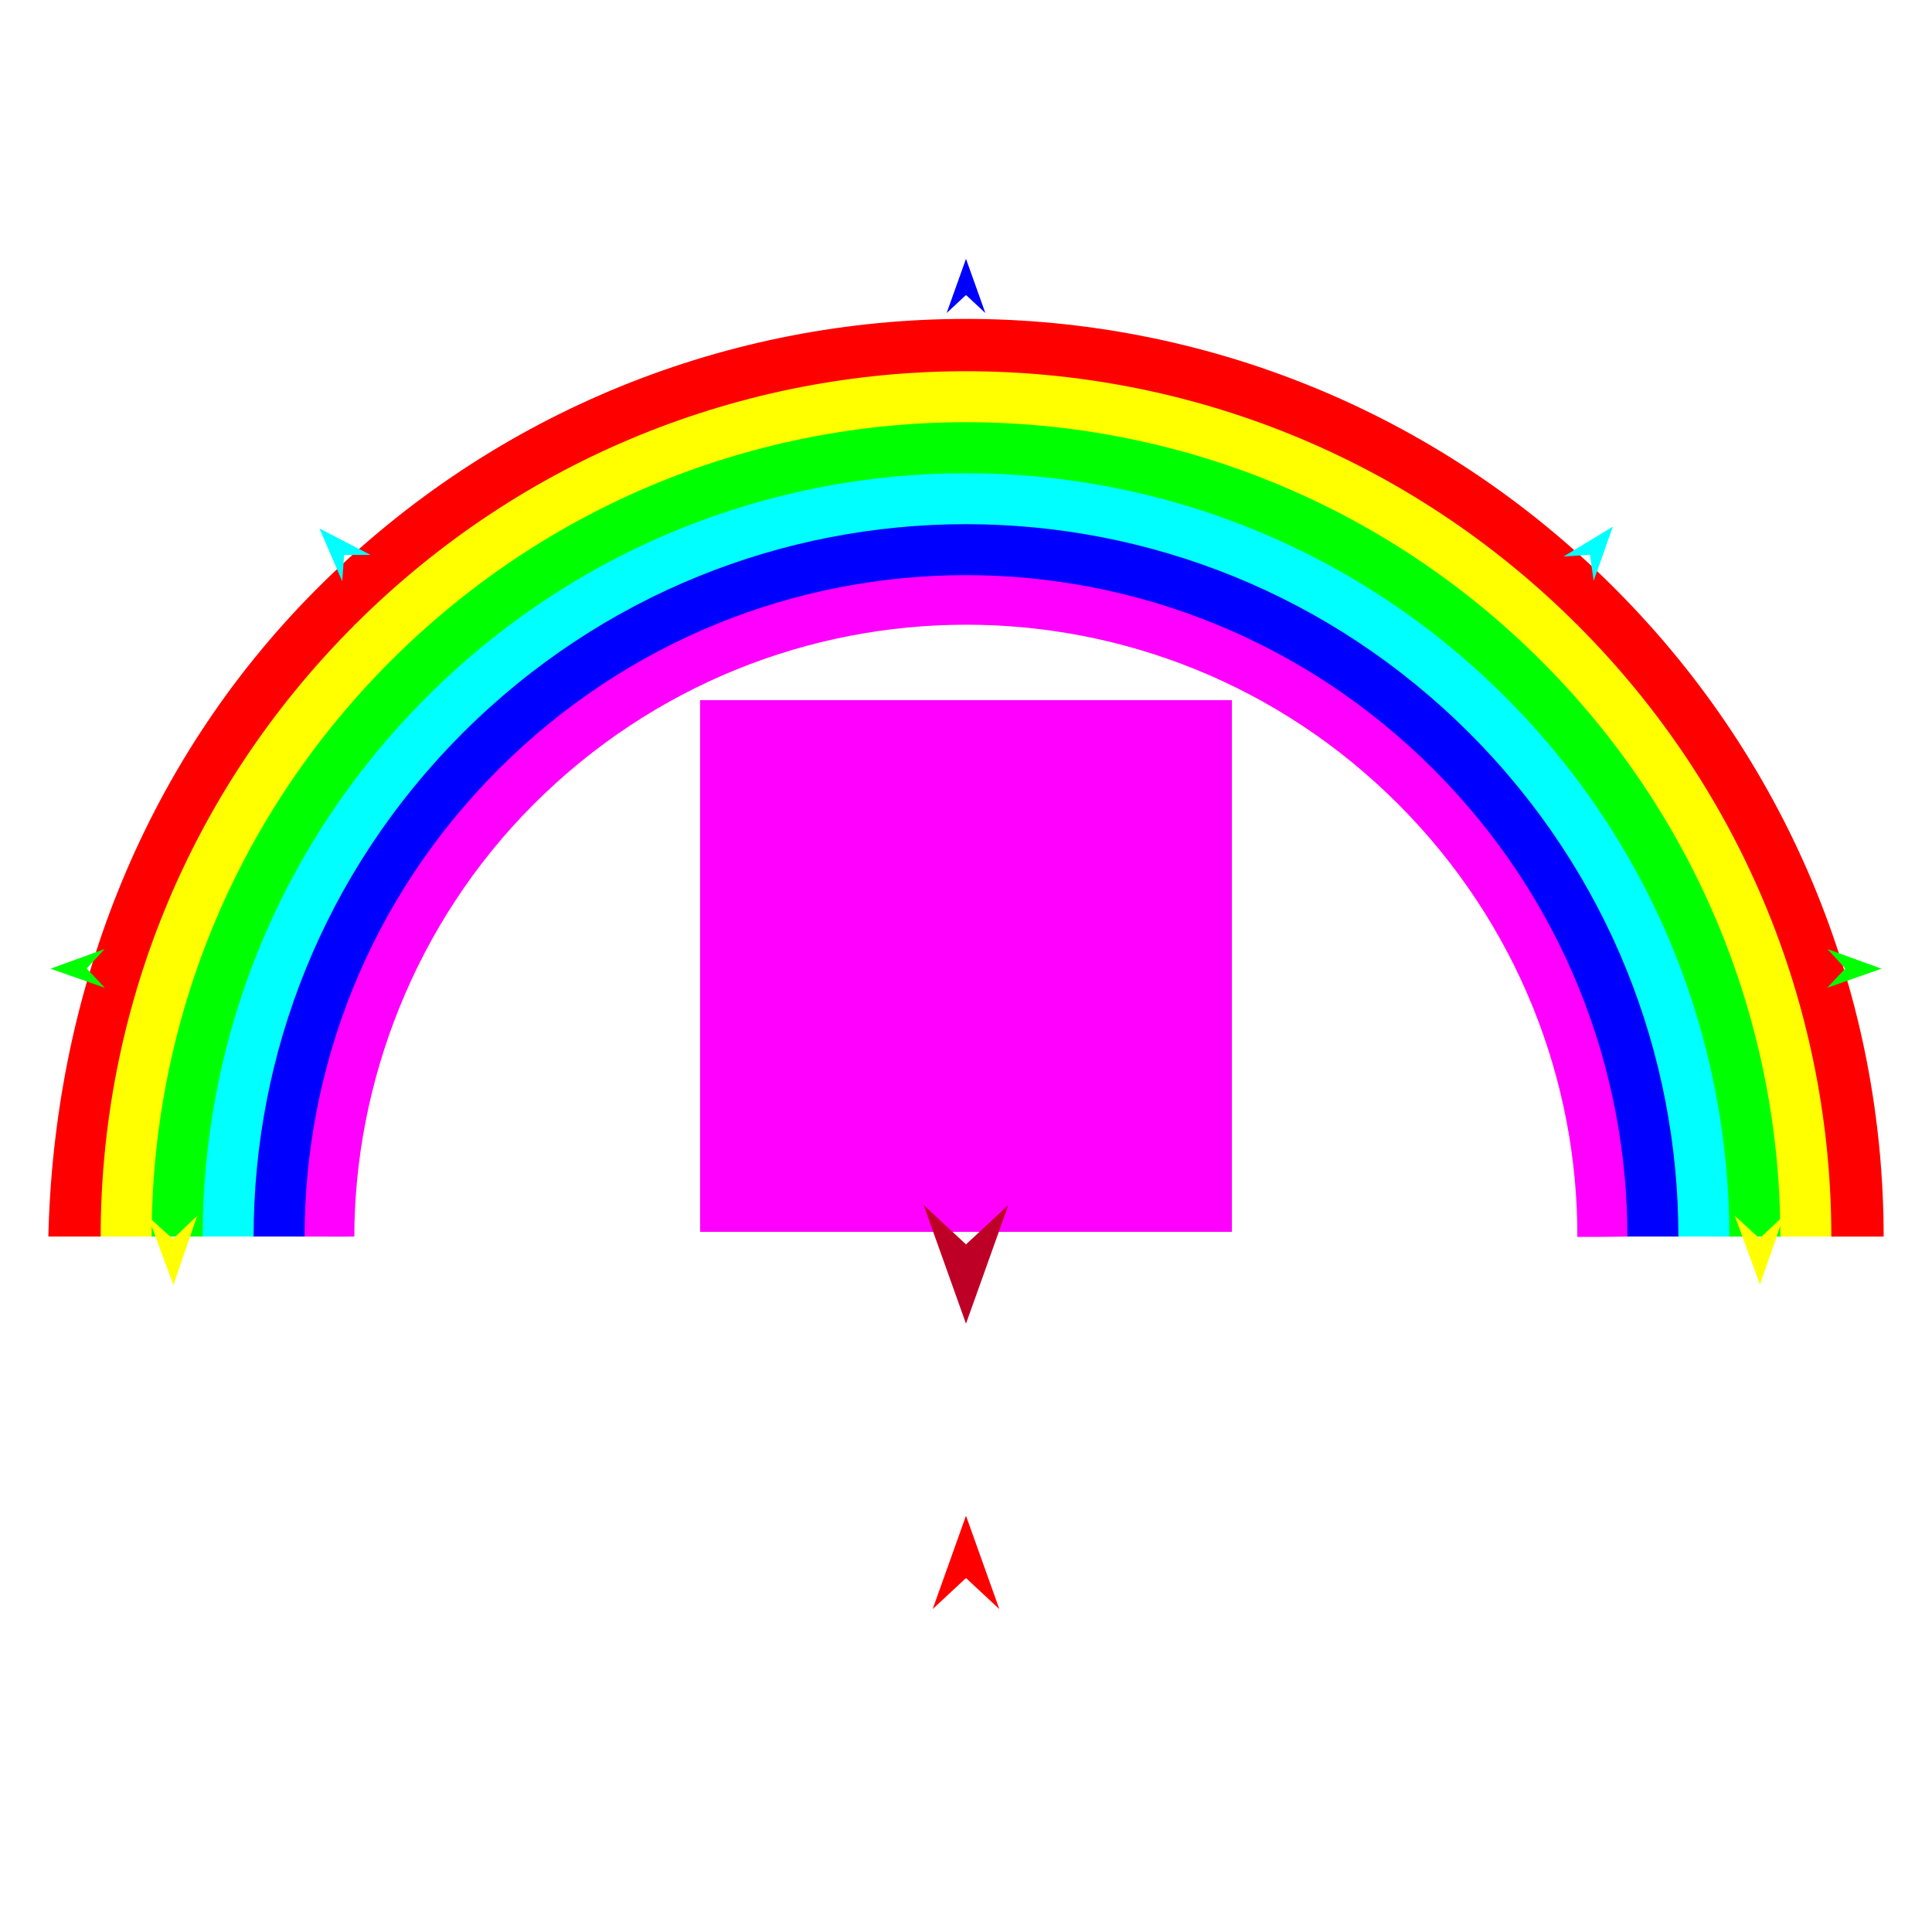
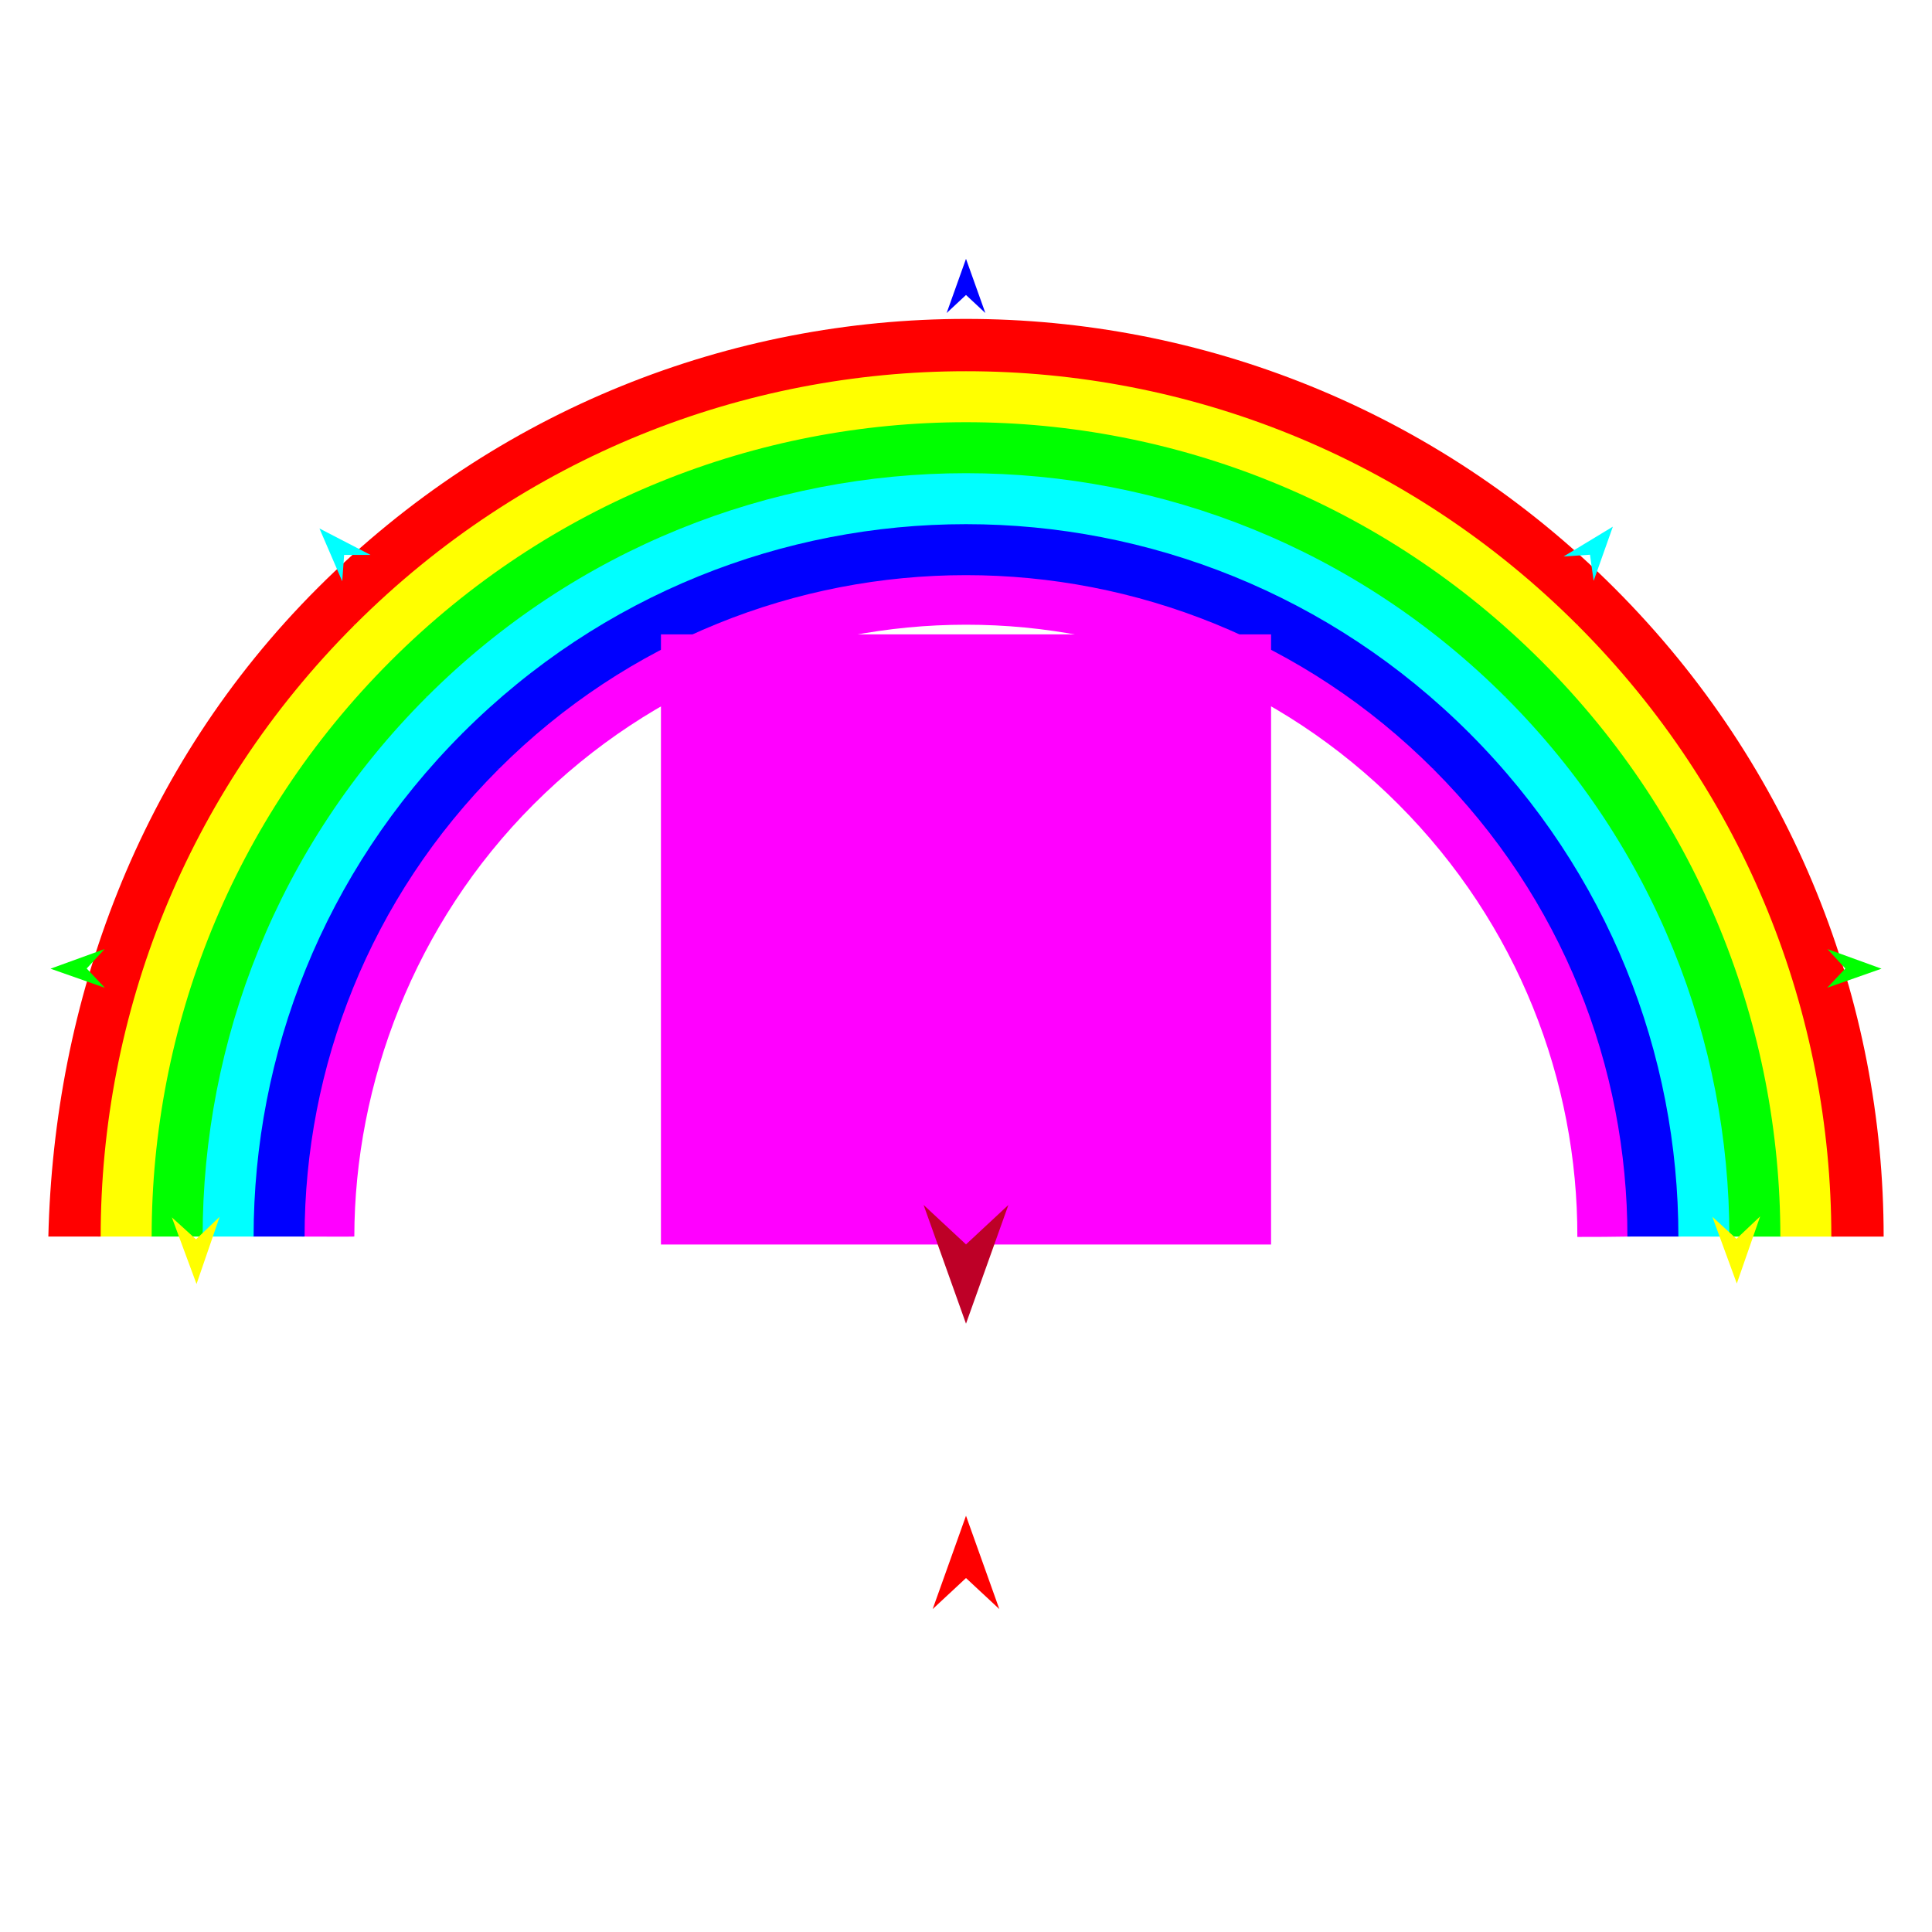
<svg xmlns="http://www.w3.org/2000/svg" version="1.1" id="Frame_0" width="720px" height="720px">
  <g id="rainbow_half">
    <g id="rainbow_half">
-       <path fill="#ff00ff" fill-rule="evenodd" stroke="none" d="M 132.043 460.796 C 132.043 460.916 118.430 460.826 113.014 460.826 C 113.014 397.711 137.165 334.595 185.466 286.294 C 282.070 189.691 437.930 189.691 534.534 286.294 C 582.835 334.595 606.986 397.711 606.986 460.828 C 601.024 460.954 594.475 460.961 587.834 460.968 C 587.977 402.903 565.755 344.448 521.108 299.719 C 432.017 210.466 288.064 210.547 198.892 299.719 C 154.306 344.305 132.159 403.867 132.043 460.796 Z" />
-       <path fill="none" stroke="#0000ff" stroke-width="1" stroke-linecap="butt" stroke-linejoin="round" d="M 113.014 460.826 C 113.014 397.711 137.165 334.595 185.466 286.294 " />
-       <path fill="none" stroke="#0000ff" stroke-width="1" stroke-linecap="butt" stroke-linejoin="round" d="M 185.466 286.294 C 282.070 189.691 437.930 189.691 534.534 286.294 " />
-       <path fill="none" stroke="#0000ff" stroke-width="1" stroke-linecap="butt" stroke-linejoin="round" d="M 534.534 286.294 C 582.835 334.595 606.986 397.711 606.986 460.828 " />
-       <path fill="#0000ff" fill-rule="evenodd" stroke="none" d="M 606.986 460.828 C 613.136 460.828 619.195 460.828 625.985 460.828 C 625.985 392.856 599.977 324.885 547.959 272.868 C 443.925 168.834 276.075 168.834 172.041 272.868 C 120.023 324.885 94.015 392.856 94.015 460.826 C 99.454 460.826 104.965 460.826 113.014 460.826 C 113.014 397.711 137.165 334.595 185.466 286.294 C 282.070 189.691 437.930 189.691 534.534 286.294 C 582.835 334.595 606.986 397.711 606.986 460.828 Z" />
-       <path fill="none" stroke="#00ffff" stroke-width="1" stroke-linecap="butt" stroke-linejoin="round" d="M 94.015 460.826 C 94.015 392.856 120.023 324.885 172.041 272.868 " />
+       <path fill="#ff00ff" fill-rule="evenodd" stroke="none" d="M 132.043 460.796 C 132.043 460.916 118.430 460.826 113.014 460.826 C 113.014 397.711 137.165 334.595 185.467 286.294 C 282.070 189.691 437.930 189.690 534.533 286.294 C 582.835 334.595 606.986 397.711 606.986 460.828 C 601.023 460.954 594.475 460.961 587.834 460.968 C 587.977 402.903 565.756 344.448 521.108 299.719 C 432.017 210.466 288.064 210.547 198.892 299.719 C 154.306 344.305 132.159 403.867 132.043 460.796 Z" />
+       <path fill="none" stroke="#0000ff" stroke-width="1" stroke-linecap="butt" stroke-linejoin="round" d="M 113.014 460.826 C 113.014 397.711 137.165 334.595 185.467 286.294 " />
+       <path fill="none" stroke="#0000ff" stroke-width="1" stroke-linecap="butt" stroke-linejoin="round" d="M 185.467 286.294 C 282.070 189.691 437.930 189.690 534.533 286.294 " />
+       <path fill="none" stroke="#0000ff" stroke-width="1" stroke-linecap="butt" stroke-linejoin="round" d="M 534.533 286.294 C 582.835 334.595 606.986 397.711 606.986 460.828 " />
+       <path fill="#0000ff" fill-rule="evenodd" stroke="none" d="M 606.986 460.828 C 613.136 460.828 619.195 460.828 625.985 460.828 C 625.985 392.856 599.976 324.885 547.959 272.868 C 443.925 168.834 276.075 168.834 172.041 272.868 C 120.024 324.885 94.015 392.856 94.015 460.826 C 99.454 460.826 104.965 460.826 113.014 460.826 C 113.014 397.711 137.165 334.595 185.467 286.294 C 282.070 189.691 437.930 189.690 534.533 286.294 C 582.835 334.595 606.986 397.711 606.986 460.828 Z" />
+       <path fill="none" stroke="#00ffff" stroke-width="1" stroke-linecap="butt" stroke-linejoin="round" d="M 94.015 460.826 C 94.015 392.856 120.024 324.885 172.041 272.868 " />
      <path fill="none" stroke="#00ffff" stroke-width="1" stroke-linecap="butt" stroke-linejoin="round" d="M 172.041 272.868 C 276.075 168.834 443.925 168.834 547.959 272.868 " />
-       <path fill="none" stroke="#00ffff" stroke-width="1" stroke-linecap="butt" stroke-linejoin="round" d="M 547.959 272.868 C 599.977 324.885 625.985 392.856 625.985 460.828 " />
-       <path fill="#00ffff" fill-rule="evenodd" stroke="none" d="M 625.985 460.828 C 632.731 460.828 639.353 460.828 644.984 460.829 C 644.984 388.001 617.117 315.175 561.385 259.443 C 449.920 147.977 270.080 147.978 158.615 259.443 C 102.883 315.175 75.016 388.001 75.016 460.826 C 80.464 460.826 85.990 460.826 94.015 460.826 C 94.015 392.856 120.023 324.885 172.041 272.868 C 276.075 168.834 443.925 168.834 547.959 272.868 C 599.977 324.885 625.985 392.856 625.985 460.828 Z" />
+       <path fill="none" stroke="#00ffff" stroke-width="1" stroke-linecap="butt" stroke-linejoin="round" d="M 547.959 272.868 C 599.976 324.885 625.985 392.856 625.985 460.828 " />
+       <path fill="#00ffff" fill-rule="evenodd" stroke="none" d="M 625.985 460.828 C 632.731 460.828 639.353 460.829 644.984 460.829 C 644.984 388.001 617.117 315.175 561.385 259.443 C 449.920 147.978 270.081 147.978 158.615 259.443 C 102.883 315.175 75.016 388.001 75.016 460.826 C 80.464 460.826 85.990 460.826 94.015 460.826 C 94.015 392.856 120.024 324.885 172.041 272.868 C 276.075 168.834 443.925 168.834 547.959 272.868 C 599.976 324.885 625.985 392.856 625.985 460.828 Z" />
      <path fill="none" stroke="#00ff00" stroke-width="1" stroke-linecap="butt" stroke-linejoin="round" d="M 75.016 460.826 C 75.016 388.001 102.883 315.175 158.615 259.443 " />
-       <path fill="none" stroke="#00ff00" stroke-width="1" stroke-linecap="butt" stroke-linejoin="round" d="M 158.615 259.443 C 270.080 147.978 449.920 147.977 561.385 259.443 " />
+       <path fill="none" stroke="#00ff00" stroke-width="1" stroke-linecap="butt" stroke-linejoin="round" d="M 158.615 259.443 C 270.081 147.978 449.920 147.978 561.385 259.443 " />
      <path fill="none" stroke="#00ff00" stroke-width="1" stroke-linecap="butt" stroke-linejoin="round" d="M 561.385 259.443 C 617.117 315.175 644.984 388.001 644.984 460.829 " />
-       <path fill="#00ff00" fill-rule="evenodd" stroke="none" d="M 663.983 460.829 C 663.983 383.146 634.259 305.465 574.811 246.017 C 455.914 127.121 264.086 127.121 145.189 246.017 C 85.741 305.465 56.017 383.146 56.017 460.826 C 61.458 460.826 66.986 460.826 75.016 460.826 C 75.016 388.001 102.883 315.175 158.615 259.443 C 270.080 147.978 449.920 147.977 561.385 259.443 C 617.117 315.175 644.984 388.001 644.984 460.829 C 651.134 460.829 657.164 460.829 663.983 460.829 Z" />
+       <path fill="#00ff00" fill-rule="evenodd" stroke="none" d="M 663.983 460.829 C 663.983 383.146 634.259 305.465 574.811 246.017 C 455.914 127.121 264.086 127.121 145.189 246.017 C 85.741 305.465 56.017 383.146 56.017 460.826 C 61.458 460.826 66.986 460.826 75.016 460.826 C 75.016 388.001 102.883 315.175 158.615 259.443 C 270.081 147.978 449.920 147.978 561.385 259.443 C 617.117 315.175 644.984 388.001 644.984 460.829 C 651.134 460.829 657.164 460.829 663.983 460.829 Z" />
      <path fill="none" stroke="#ffff00" stroke-width="1" stroke-linecap="butt" stroke-linejoin="round" d="M 56.017 460.826 C 56.017 383.146 85.741 305.465 145.189 246.017 " />
      <path fill="none" stroke="#ffff00" stroke-width="1" stroke-linecap="butt" stroke-linejoin="round" d="M 145.189 246.017 C 264.086 127.121 455.914 127.121 574.811 246.017 " />
      <path fill="none" stroke="#ffff00" stroke-width="1" stroke-linecap="butt" stroke-linejoin="round" d="M 574.811 246.017 C 634.259 305.465 663.983 383.146 663.983 460.829 " />
-       <path fill="#ffff00" fill-rule="evenodd" stroke="none" d="M 682.982 460.829 C 682.982 378.291 651.400 295.755 588.236 232.591 C 461.909 106.264 258.091 106.264 131.764 232.591 C 68.600 295.755 37.018 378.291 37.018 460.826 C 42.437 460.826 47.950 460.826 56.017 460.826 C 56.017 383.146 85.741 305.465 145.189 246.017 C 264.086 127.121 455.914 127.121 574.811 246.017 C 634.259 305.465 663.983 383.146 663.983 460.829 C 670.390 460.829 676.647 460.828 682.982 460.829 Z" />
+       <path fill="#ffff00" fill-rule="evenodd" stroke="none" d="M 682.982 460.829 C 682.982 378.291 651.400 295.755 588.236 232.591 C 461.909 106.263 258.091 106.264 131.764 232.591 C 68.600 295.755 37.018 378.291 37.018 460.826 C 42.437 460.826 47.950 460.826 56.017 460.826 C 56.017 383.146 85.741 305.465 145.189 246.017 C 264.086 127.121 455.914 127.121 574.811 246.017 C 634.259 305.465 663.983 383.146 663.983 460.829 C 670.390 460.829 676.647 460.829 682.982 460.829 Z" />
      <path fill="none" stroke="#ff0000" stroke-width="1" stroke-linecap="butt" stroke-linejoin="round" d="M 37.018 460.826 C 37.018 378.291 68.600 295.755 131.764 232.591 " />
-       <path fill="none" stroke="#ff0000" stroke-width="1" stroke-linecap="butt" stroke-linejoin="round" d="M 131.764 232.591 C 258.091 106.264 461.909 106.264 588.236 232.591 " />
+       <path fill="none" stroke="#ff0000" stroke-width="1" stroke-linecap="butt" stroke-linejoin="round" d="M 131.764 232.591 C 258.091 106.264 461.909 106.263 588.236 232.591 " />
      <path fill="none" stroke="#ff0000" stroke-width="1" stroke-linecap="butt" stroke-linejoin="round" d="M 588.236 232.591 C 651.400 295.755 682.982 378.291 682.982 460.829 " />
-       <path fill="#ff0000" fill-rule="evenodd" stroke="none" d="M 682.982 460.829 C 689.442 460.829 695.723 460.828 701.981 460.829 C 701.981 373.436 668.541 286.045 601.662 219.165 C 467.904 85.407 252.096 85.407 118.338 219.165 C 51.459 286.045 20.098 373.493 18.019 460.826 C 20.735 460.826 28.882 460.826 37.018 460.826 C 37.018 378.291 68.600 295.755 131.764 232.591 C 258.091 106.264 461.909 106.264 588.236 232.591 C 651.400 295.755 682.982 378.291 682.982 460.829 Z" />
+       <path fill="#ff0000" fill-rule="evenodd" stroke="none" d="M 682.982 460.829 C 689.442 460.829 695.723 460.829 701.981 460.829 C 701.981 373.436 668.541 286.044 601.662 219.165 C 467.904 85.406 252.096 85.407 118.338 219.165 C 51.459 286.044 20.098 373.493 18.019 460.826 C 20.735 460.826 28.882 460.826 37.018 460.826 C 37.018 378.291 68.600 295.755 131.764 232.591 C 258.091 106.264 461.909 106.263 588.236 232.591 C 651.400 295.755 682.982 378.291 682.982 460.829 Z" />
    </g>
    <g id="specs_2">
-       <path fill="#ff00ff" fill-rule="evenodd" stroke="none" d="M 260.919 459.081 C 260.938 459.081 459.062 459.081 459.081 459.081 C 459.081 459.062 459.081 260.938 459.081 260.919 C 459.062 260.919 260.938 260.919 260.919 260.919 C 260.919 260.938 260.919 459.062 260.919 459.081 Z" />
-       <path fill="#ff0000" fill-rule="evenodd" stroke="none" d="M 360.000 564.879 C 360.001 564.882 372.416 599.645 372.417 599.648 C 372.416 599.647 360.001 588.096 360.000 588.094 C 359.999 588.096 347.584 599.647 347.583 599.648 C 347.584 599.645 359.999 564.882 360.000 564.879 Z" />
-       <path fill="#0000ff" fill-rule="evenodd" stroke="none" d="M 360.000 96.455 C 360.001 96.457 367.212 116.650 367.213 116.652 C 367.212 116.651 360.001 109.941 360.000 109.941 C 359.999 109.941 352.788 116.651 352.787 116.652 C 352.788 116.650 359.999 96.457 360.000 96.455 Z" />
+       <path fill="#ff00ff" fill-rule="evenodd" stroke="none" d="M 246.314 463.786 C 246.336 463.786 473.664 463.786 473.686 463.786 C 473.686 463.763 473.686 236.436 473.686 236.413 C 473.664 236.413 246.336 236.413 246.314 236.413 C 246.314 236.436 246.314 463.763 246.314 463.786 Z" />
+       <path fill="#ff0000" fill-rule="evenodd" stroke="none" d="M 360.000 564.879 C 360.001 564.882 372.416 599.645 372.417 599.648 C 372.416 599.647 360.001 588.096 360.000 588.095 C 359.999 588.096 347.584 599.647 347.583 599.648 C 347.584 599.645 359.999 564.882 360.000 564.879 Z" />
+       <path fill="#0000ff" fill-rule="evenodd" stroke="none" d="M 360.000 96.454 C 360.001 96.456 367.212 116.650 367.213 116.652 C 367.212 116.651 360.001 109.941 360.000 109.940 C 359.999 109.941 352.788 116.651 352.787 116.652 C 352.788 116.650 359.999 96.456 360.000 96.454 Z" />
      <path fill="#00ff00" fill-rule="evenodd" stroke="none" d="M 18.822 361.002 C 18.824 361.002 38.981 353.687 38.983 353.687 C 38.982 353.687 32.308 360.933 32.308 360.934 C 32.308 360.935 39.055 368.112 39.055 368.113 C 39.053 368.112 18.824 361.003 18.822 361.002 Z" />
-       <path fill="#ffff00" fill-rule="evenodd" stroke="none" d="M 64.622 478.894 C 64.621 478.892 55.140 453.304 55.139 453.301 C 55.140 453.302 64.418 461.733 64.419 461.733 C 64.420 461.733 73.496 453.086 73.497 453.085 C 73.496 453.088 64.623 478.892 64.622 478.894 Z" />
-       <path fill="#ffff00" fill-rule="evenodd" stroke="none" d="M 655.893 478.708 C 655.894 478.705 664.860 452.932 664.861 452.930 C 664.860 452.931 655.753 461.546 655.752 461.547 C 655.751 461.546 646.503 453.082 646.502 453.081 C 646.503 453.084 655.892 478.705 655.893 478.708 Z" />
+       <path fill="#ffff00" fill-rule="evenodd" stroke="none" d="M 73.242 478.515 C 73.241 478.513 64.037 453.672 64.036 453.669 C 64.037 453.670 73.045 461.855 73.046 461.855 C 73.046 461.855 81.857 453.460 81.858 453.459 C 81.857 453.462 73.243 478.513 73.242 478.515 Z" />
+       <path fill="#ffff00" fill-rule="evenodd" stroke="none" d="M 647.258 478.334 C 647.259 478.332 655.963 453.311 655.964 453.309 C 655.963 453.310 647.121 461.673 647.121 461.674 C 647.120 461.673 638.141 453.457 638.140 453.456 C 638.141 453.459 647.257 478.332 647.258 478.334 Z" />
      <path fill="#00ff00" fill-rule="evenodd" stroke="none" d="M 701.178 361.002 C 701.176 361.002 681.019 353.687 681.017 353.687 C 681.018 353.687 687.692 360.933 687.692 360.934 C 687.692 360.935 680.945 368.112 680.945 368.113 C 680.947 368.112 701.176 361.003 701.178 361.002 Z" />
-       <path fill="#00ffff" fill-rule="evenodd" stroke="none" d="M 601.061 196.274 C 601.060 196.276 593.902 216.488 593.901 216.491 C 593.901 216.490 592.546 206.733 592.546 206.732 C 592.545 206.732 582.716 207.381 582.715 207.381 C 582.717 207.380 601.059 196.275 601.061 196.274 Z" />
-       <path fill="#00ffff" fill-rule="evenodd" stroke="none" d="M 119.051 196.944 C 119.051 196.946 127.541 216.636 127.542 216.638 C 127.542 216.637 128.244 206.811 128.244 206.810 C 128.245 206.810 138.095 206.803 138.096 206.803 C 138.094 206.802 119.052 196.945 119.051 196.944 Z" />
+       <path fill="#00ffff" fill-rule="evenodd" stroke="none" d="M 601.061 196.274 C 601.060 196.276 593.902 216.488 593.901 216.490 C 593.901 216.489 592.546 206.732 592.546 206.731 C 592.545 206.732 582.716 207.380 582.715 207.381 C 582.717 207.379 601.059 196.275 601.061 196.274 Z" />
+       <path fill="#00ffff" fill-rule="evenodd" stroke="none" d="M 119.051 196.944 C 119.051 196.946 127.541 216.636 127.542 216.638 C 127.542 216.637 128.244 206.812 128.244 206.811 C 128.245 206.811 138.095 206.803 138.096 206.803 C 138.094 206.802 119.052 196.945 119.051 196.944 Z" />
      <path fill="#be0027" fill-rule="evenodd" stroke="none" d="M 360.000 493.298 C 360.002 493.293 375.801 449.053 375.803 449.049 C 375.801 449.050 360.002 463.751 360.000 463.752 C 359.998 463.751 344.199 449.050 344.197 449.049 C 344.199 449.053 359.998 493.293 360.000 493.298 Z" />
    </g>
  </g>
</svg>
